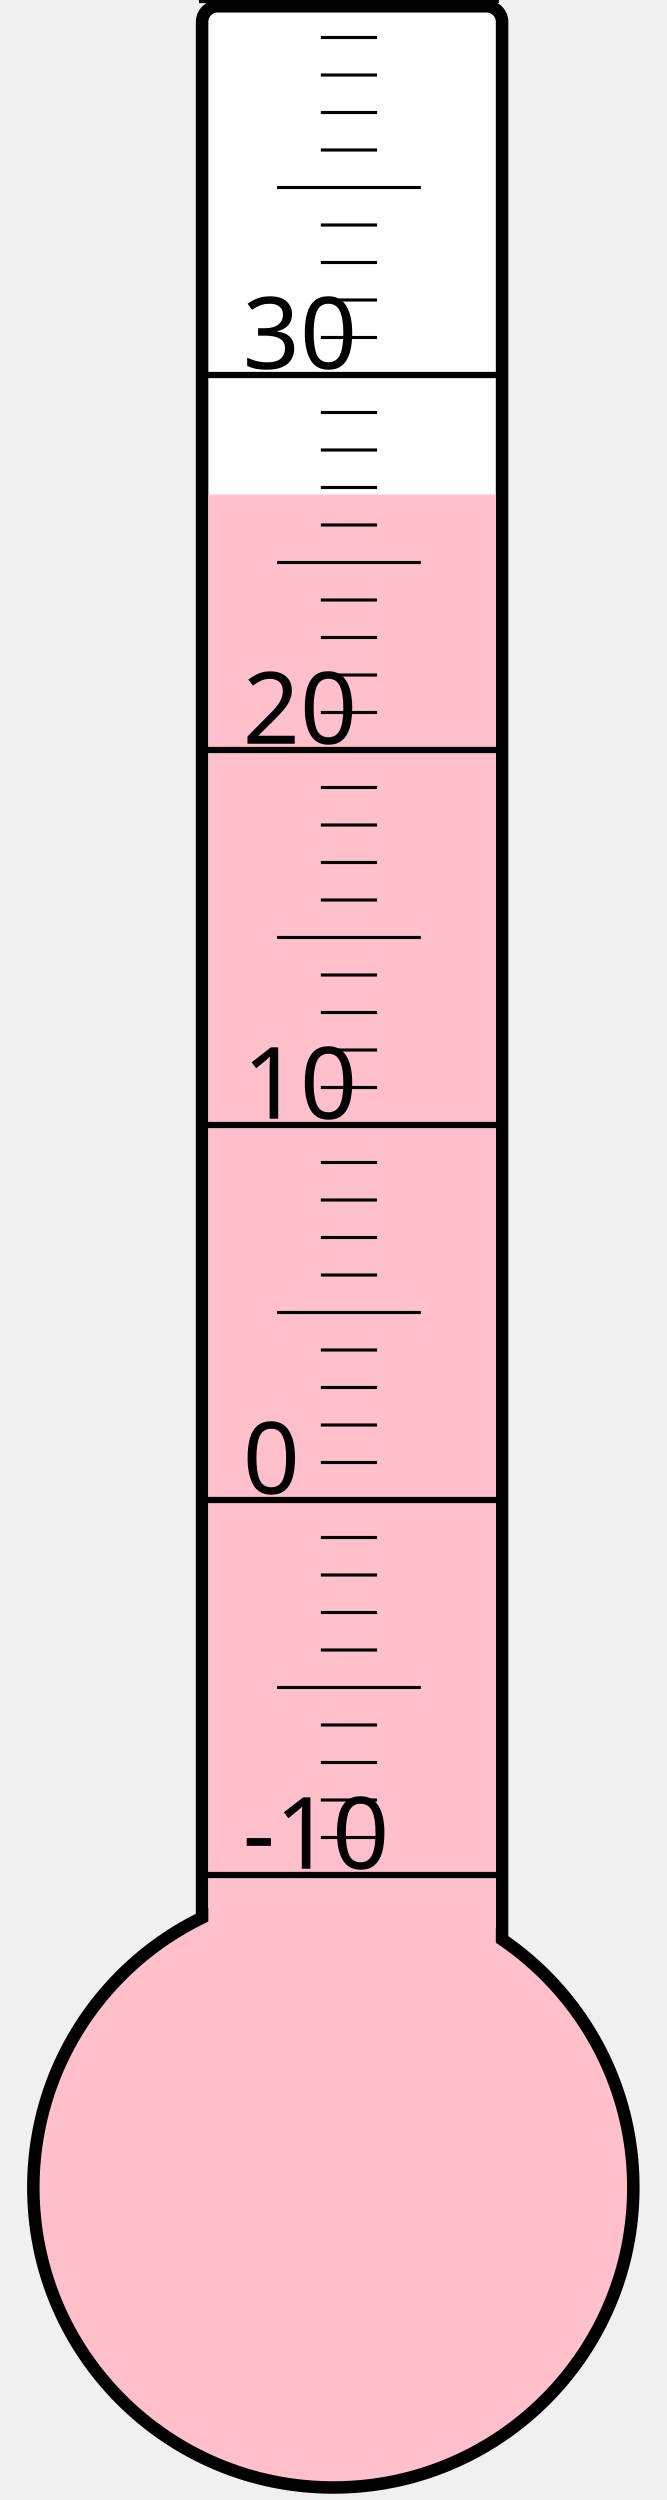
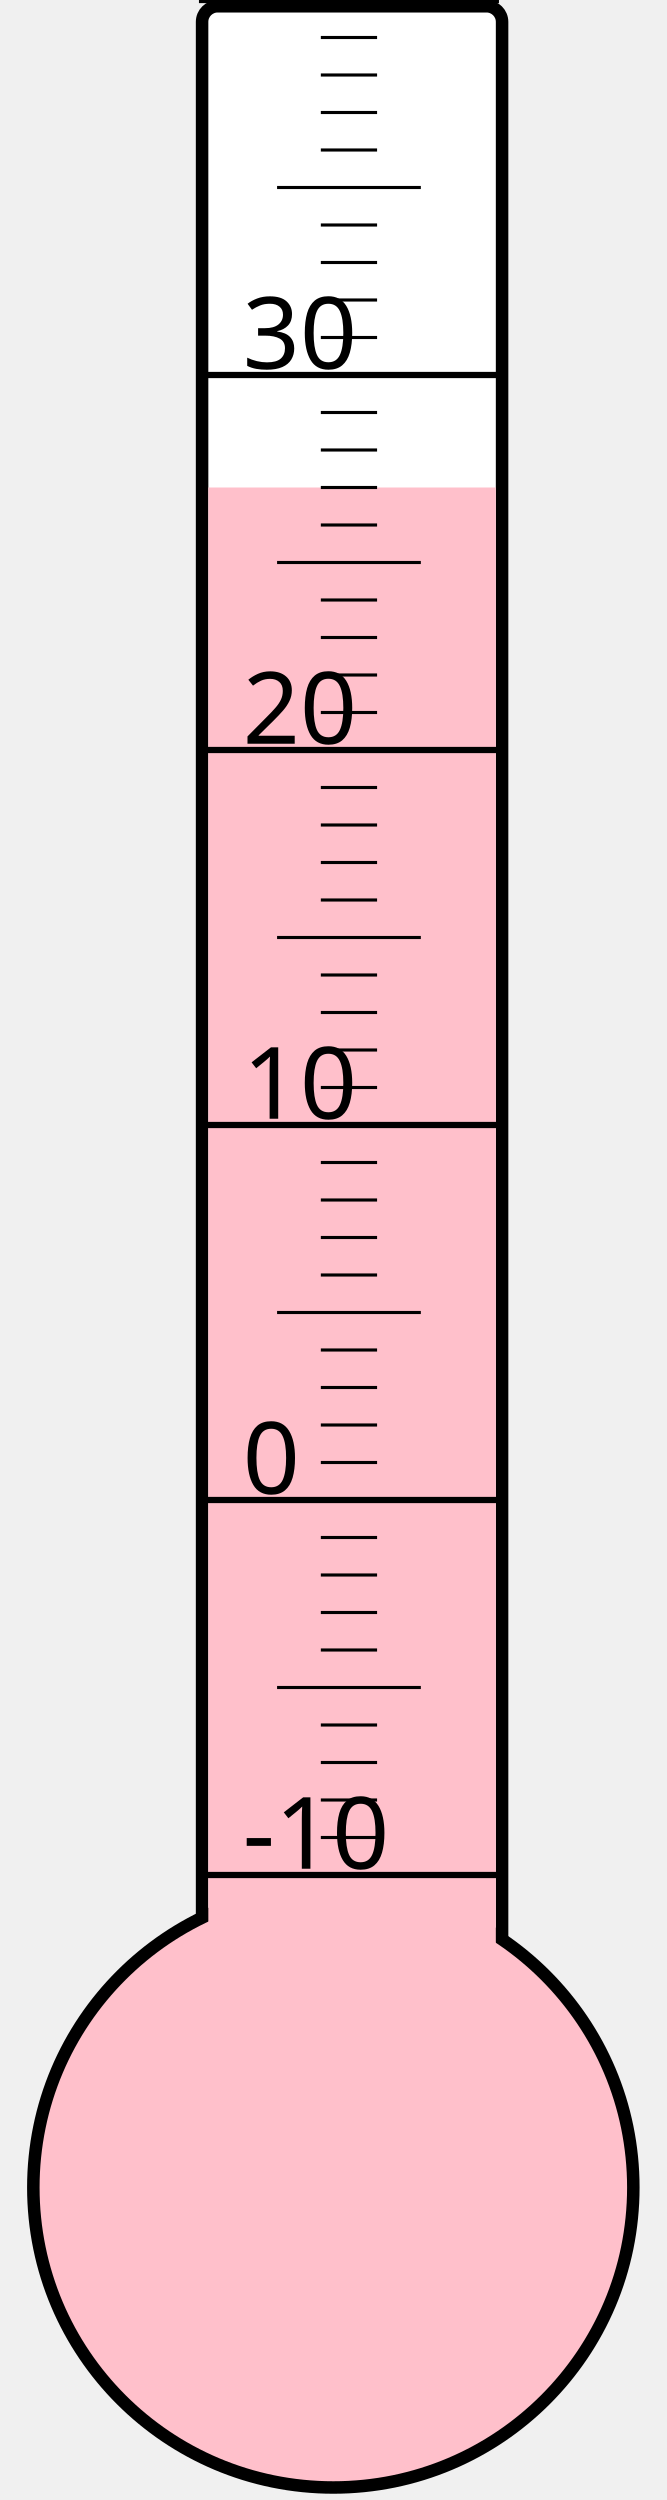
<svg xmlns="http://www.w3.org/2000/svg" width="40px" height="150px" viewBox="0 0 200 800">
  <rect width="200" height="800" x="0" y="0" style="fill: #ffffeb; fill-opacity: 0;" />
  <rect width="96" height="680" x="58" y="2" rx="5" ry="5" style="fill: white; fill-opacity: 1; stroke: black; stroke-width: 4;" />
  <circle cx="100" cy="700" r="96" style="fill: pink; stroke: black; stroke-width: 4;" />
-   <rect width="92" height="541.75" x="60" y="158.25" style="fill: pink; fill-opacity: 1; stroke-width: 0;" />
+   <rect width="92" height="544.0" x="60" y="156.0" style="fill: pink; fill-opacity: 1; stroke-width: 0;" />
  <text x="71" y="598" style="font-family: sans-serif; font-size: 24pt;">-10</text>
  <text x="71" y="478" style="font-family: sans-serif; font-size: 24pt;">0</text>
  <text x="71" y="358" style="font-family: sans-serif; font-size: 24pt;">10</text>
  <text x="71" y="238" style="font-family: sans-serif; font-size: 24pt;">20</text>
  <text x="71" y="118" style="font-family: sans-serif; font-size: 24pt;">30</text>
  <g style="stroke: black;">
    <line x1="57" y1="600" x2="153" y2="600" style="stroke-width: 2;" />
    <line x1="96" y1="588" x2="114" y2="588" style="stroke-width: 1;" />
    <line x1="96" y1="576" x2="114" y2="576" style="stroke-width: 1;" />
    <line x1="96" y1="564" x2="114" y2="564" style="stroke-width: 1;" />
    <line x1="96" y1="552" x2="114" y2="552" style="stroke-width: 1;" />
    <line x1="82" y1="540" x2="128" y2="540" style="stroke-width: 1;" />
    <line x1="96" y1="528" x2="114" y2="528" style="stroke-width: 1;" />
    <line x1="96" y1="516" x2="114" y2="516" style="stroke-width: 1;" />
    <line x1="96" y1="504" x2="114" y2="504" style="stroke-width: 1;" />
    <line x1="96" y1="492" x2="114" y2="492" style="stroke-width: 1;" />
    <line x1="57" y1="480" x2="153" y2="480" style="stroke-width: 2;" />
    <line x1="96" y1="468" x2="114" y2="468" style="stroke-width: 1;" />
    <line x1="96" y1="456" x2="114" y2="456" style="stroke-width: 1;" />
    <line x1="96" y1="444" x2="114" y2="444" style="stroke-width: 1;" />
    <line x1="96" y1="432" x2="114" y2="432" style="stroke-width: 1;" />
    <line x1="82" y1="420" x2="128" y2="420" style="stroke-width: 1;" />
    <line x1="96" y1="408" x2="114" y2="408" style="stroke-width: 1;" />
    <line x1="96" y1="396" x2="114" y2="396" style="stroke-width: 1;" />
    <line x1="96" y1="384" x2="114" y2="384" style="stroke-width: 1;" />
    <line x1="96" y1="372" x2="114" y2="372" style="stroke-width: 1;" />
    <line x1="57" y1="360" x2="153" y2="360" style="stroke-width: 2;" />
    <line x1="96" y1="348" x2="114" y2="348" style="stroke-width: 1;" />
    <line x1="96" y1="336" x2="114" y2="336" style="stroke-width: 1;" />
    <line x1="96" y1="324" x2="114" y2="324" style="stroke-width: 1;" />
    <line x1="96" y1="312" x2="114" y2="312" style="stroke-width: 1;" />
    <line x1="82" y1="300" x2="128" y2="300" style="stroke-width: 1;" />
    <line x1="96" y1="288" x2="114" y2="288" style="stroke-width: 1;" />
    <line x1="96" y1="276" x2="114" y2="276" style="stroke-width: 1;" />
    <line x1="96" y1="264" x2="114" y2="264" style="stroke-width: 1;" />
    <line x1="96" y1="252" x2="114" y2="252" style="stroke-width: 1;" />
    <line x1="57" y1="240" x2="153" y2="240" style="stroke-width: 2;" />
    <line x1="96" y1="228" x2="114" y2="228" style="stroke-width: 1;" />
    <line x1="96" y1="216" x2="114" y2="216" style="stroke-width: 1;" />
    <line x1="96" y1="204" x2="114" y2="204" style="stroke-width: 1;" />
    <line x1="96" y1="192" x2="114" y2="192" style="stroke-width: 1;" />
    <line x1="82" y1="180" x2="128" y2="180" style="stroke-width: 1;" />
    <line x1="96" y1="168" x2="114" y2="168" style="stroke-width: 1;" />
    <line x1="96" y1="156" x2="114" y2="156" style="stroke-width: 1;" />
    <line x1="96" y1="144" x2="114" y2="144" style="stroke-width: 1;" />
    <line x1="96" y1="132" x2="114" y2="132" style="stroke-width: 1;" />
    <line x1="57" y1="120" x2="153" y2="120" style="stroke-width: 2;" />
    <line x1="96" y1="108" x2="114" y2="108" style="stroke-width: 1;" />
    <line x1="96" y1="96" x2="114" y2="96" style="stroke-width: 1;" />
    <line x1="96" y1="84" x2="114" y2="84" style="stroke-width: 1;" />
    <line x1="96" y1="72" x2="114" y2="72" style="stroke-width: 1;" />
    <line x1="82" y1="60" x2="128" y2="60" style="stroke-width: 1;" />
    <line x1="96" y1="48" x2="114" y2="48" style="stroke-width: 1;" />
    <line x1="96" y1="36" x2="114" y2="36" style="stroke-width: 1;" />
    <line x1="96" y1="24" x2="114" y2="24" style="stroke-width: 1;" />
    <line x1="96" y1="12" x2="114" y2="12" style="stroke-width: 1;" />
    <line x1="57" y1="0" x2="153" y2="0" style="stroke-width: 2;" />
  </g>
</svg>
